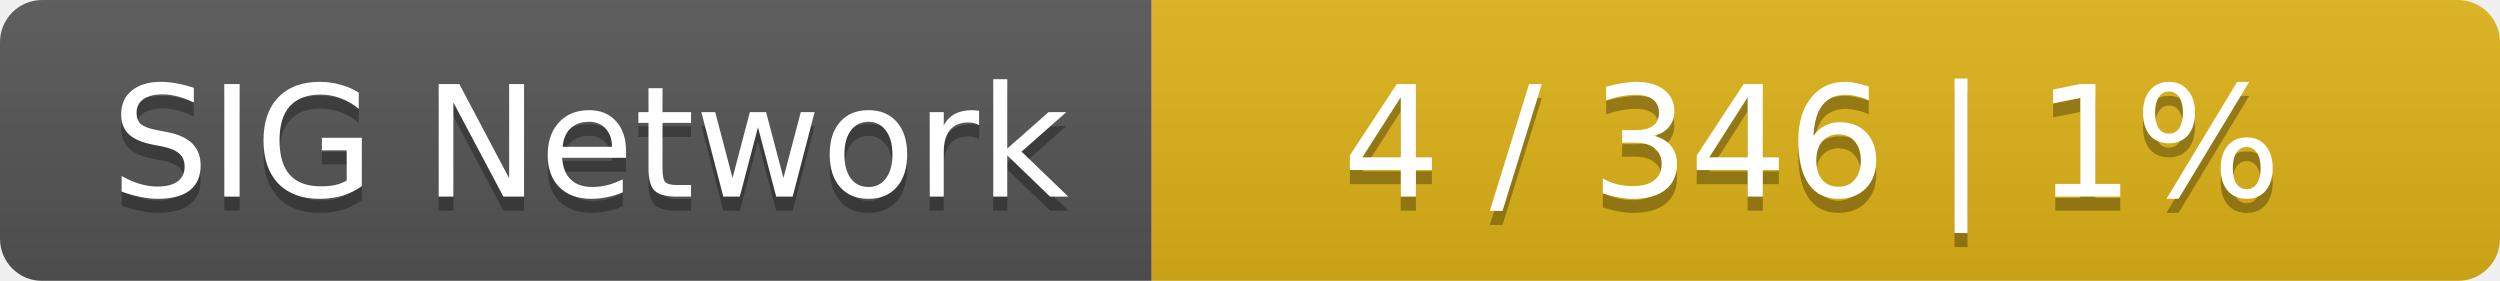
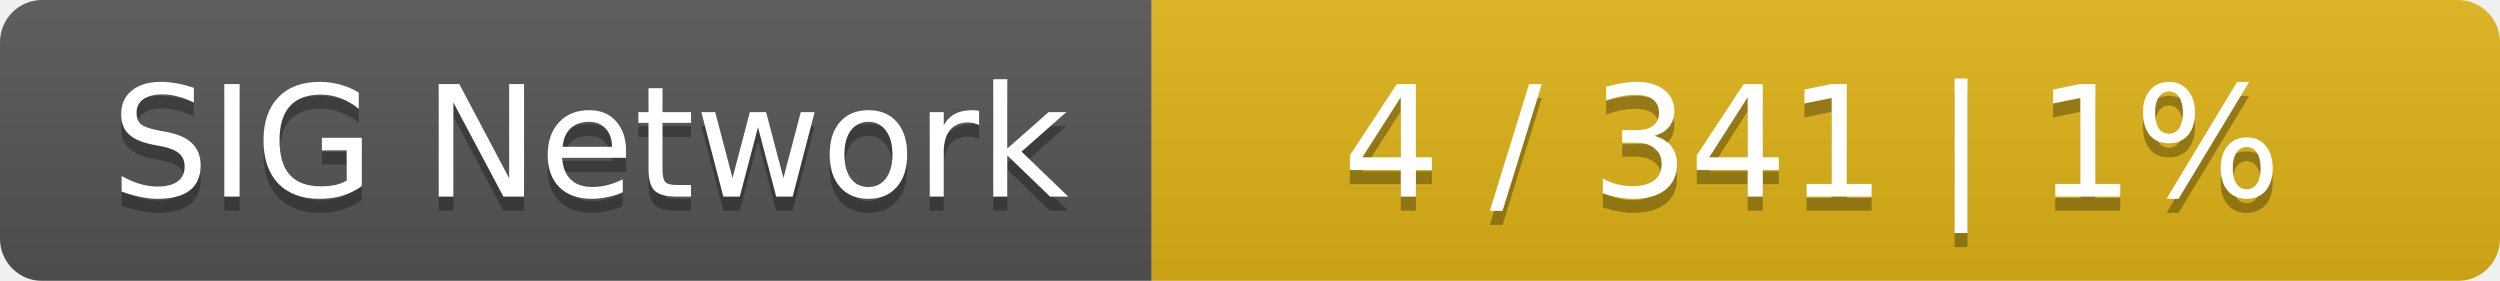
<svg xmlns="http://www.w3.org/2000/svg" width="178" height="20">
  <linearGradient id="smooth" x2="0" y2="100%">
    <stop offset="0" stop-color="#bbb" stop-opacity=".1" />
    <stop offset="1" stop-opacity=".1" />
  </linearGradient>
  <mask id="round">
    <rect width="178" height="20" rx="3" fill="#fff" />
  </mask>
  <g mask="url(#round)">
    <rect width="82" height="20" fill="#555" />
    <rect x="82" width="96" height="20" fill="#dfb317" />
    <rect width="178" height="20" fill="url(#smooth)" />
  </g>
  <g fill="#fff" text-anchor="middle" font-family="DejaVu Sans,Verdana,Geneva,sans-serif" font-size="11">
    <text x="42" y="15" fill="#010101" fill-opacity=".3">SIG Network</text>
    <text x="42" y="14">SIG Network</text>
-     <text x="129" y="15" fill="#010101" fill-opacity=".3">4 / 346    |    1%</text>
-     <text x="129" y="14">4 / 346    |    1%</text>
+     <text x="129" y="15" fill="#010101" fill-opacity=".3">4 / 341    |    1%</text>
+     <text x="129" y="14">4 / 341    |    1%</text>
  </g>
</svg>
